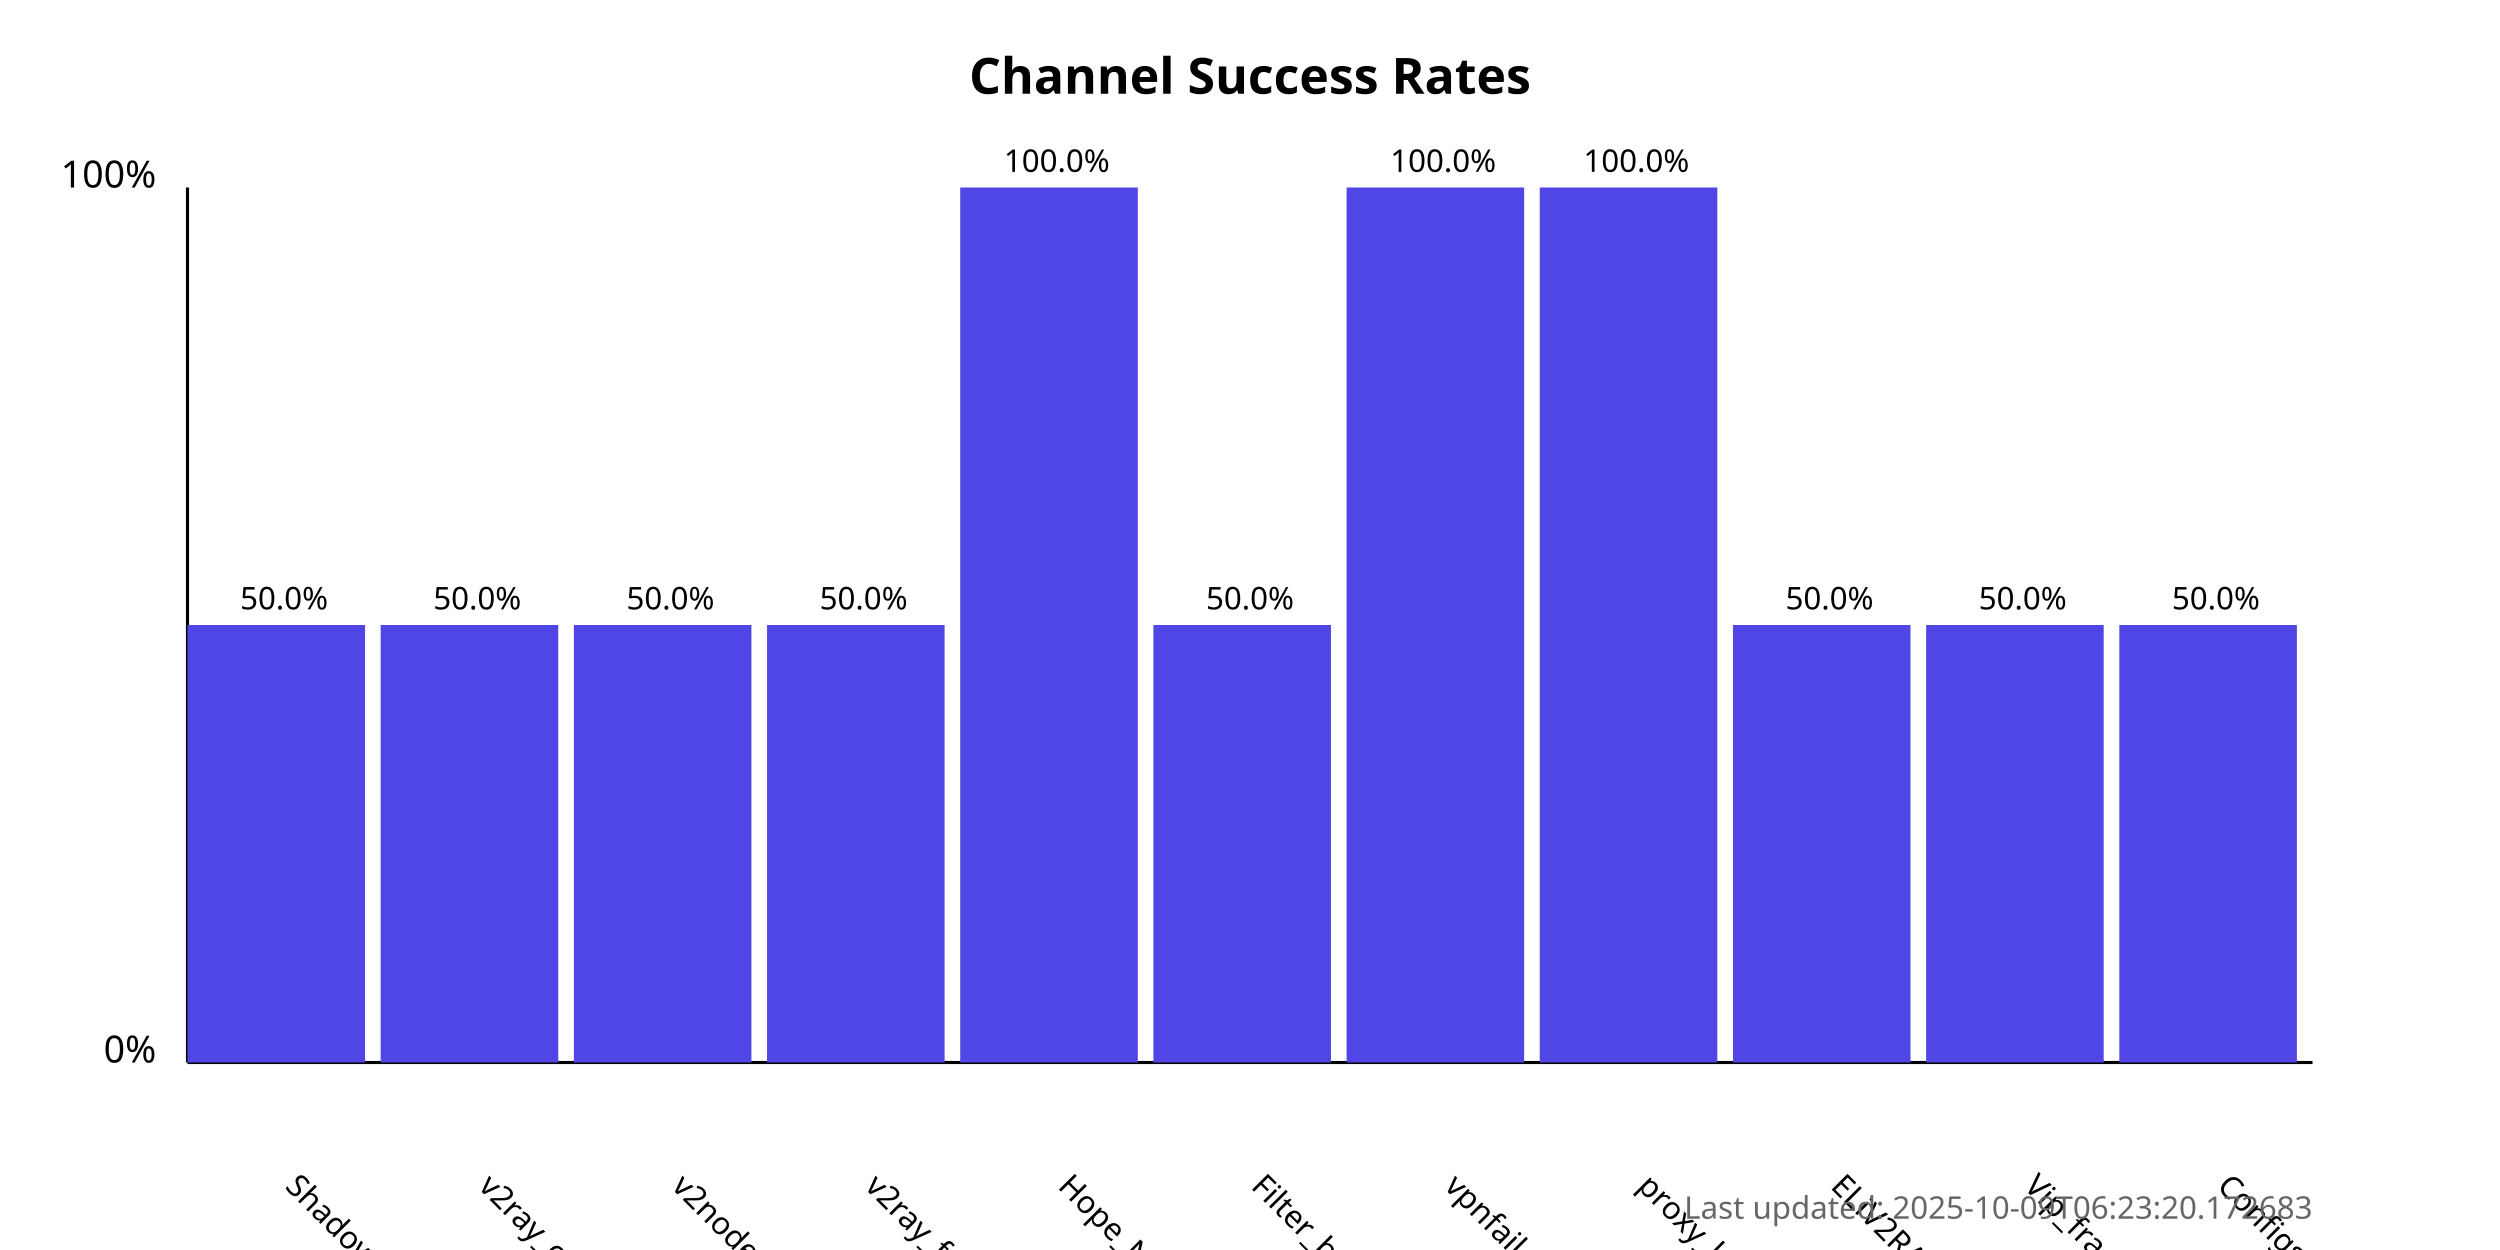
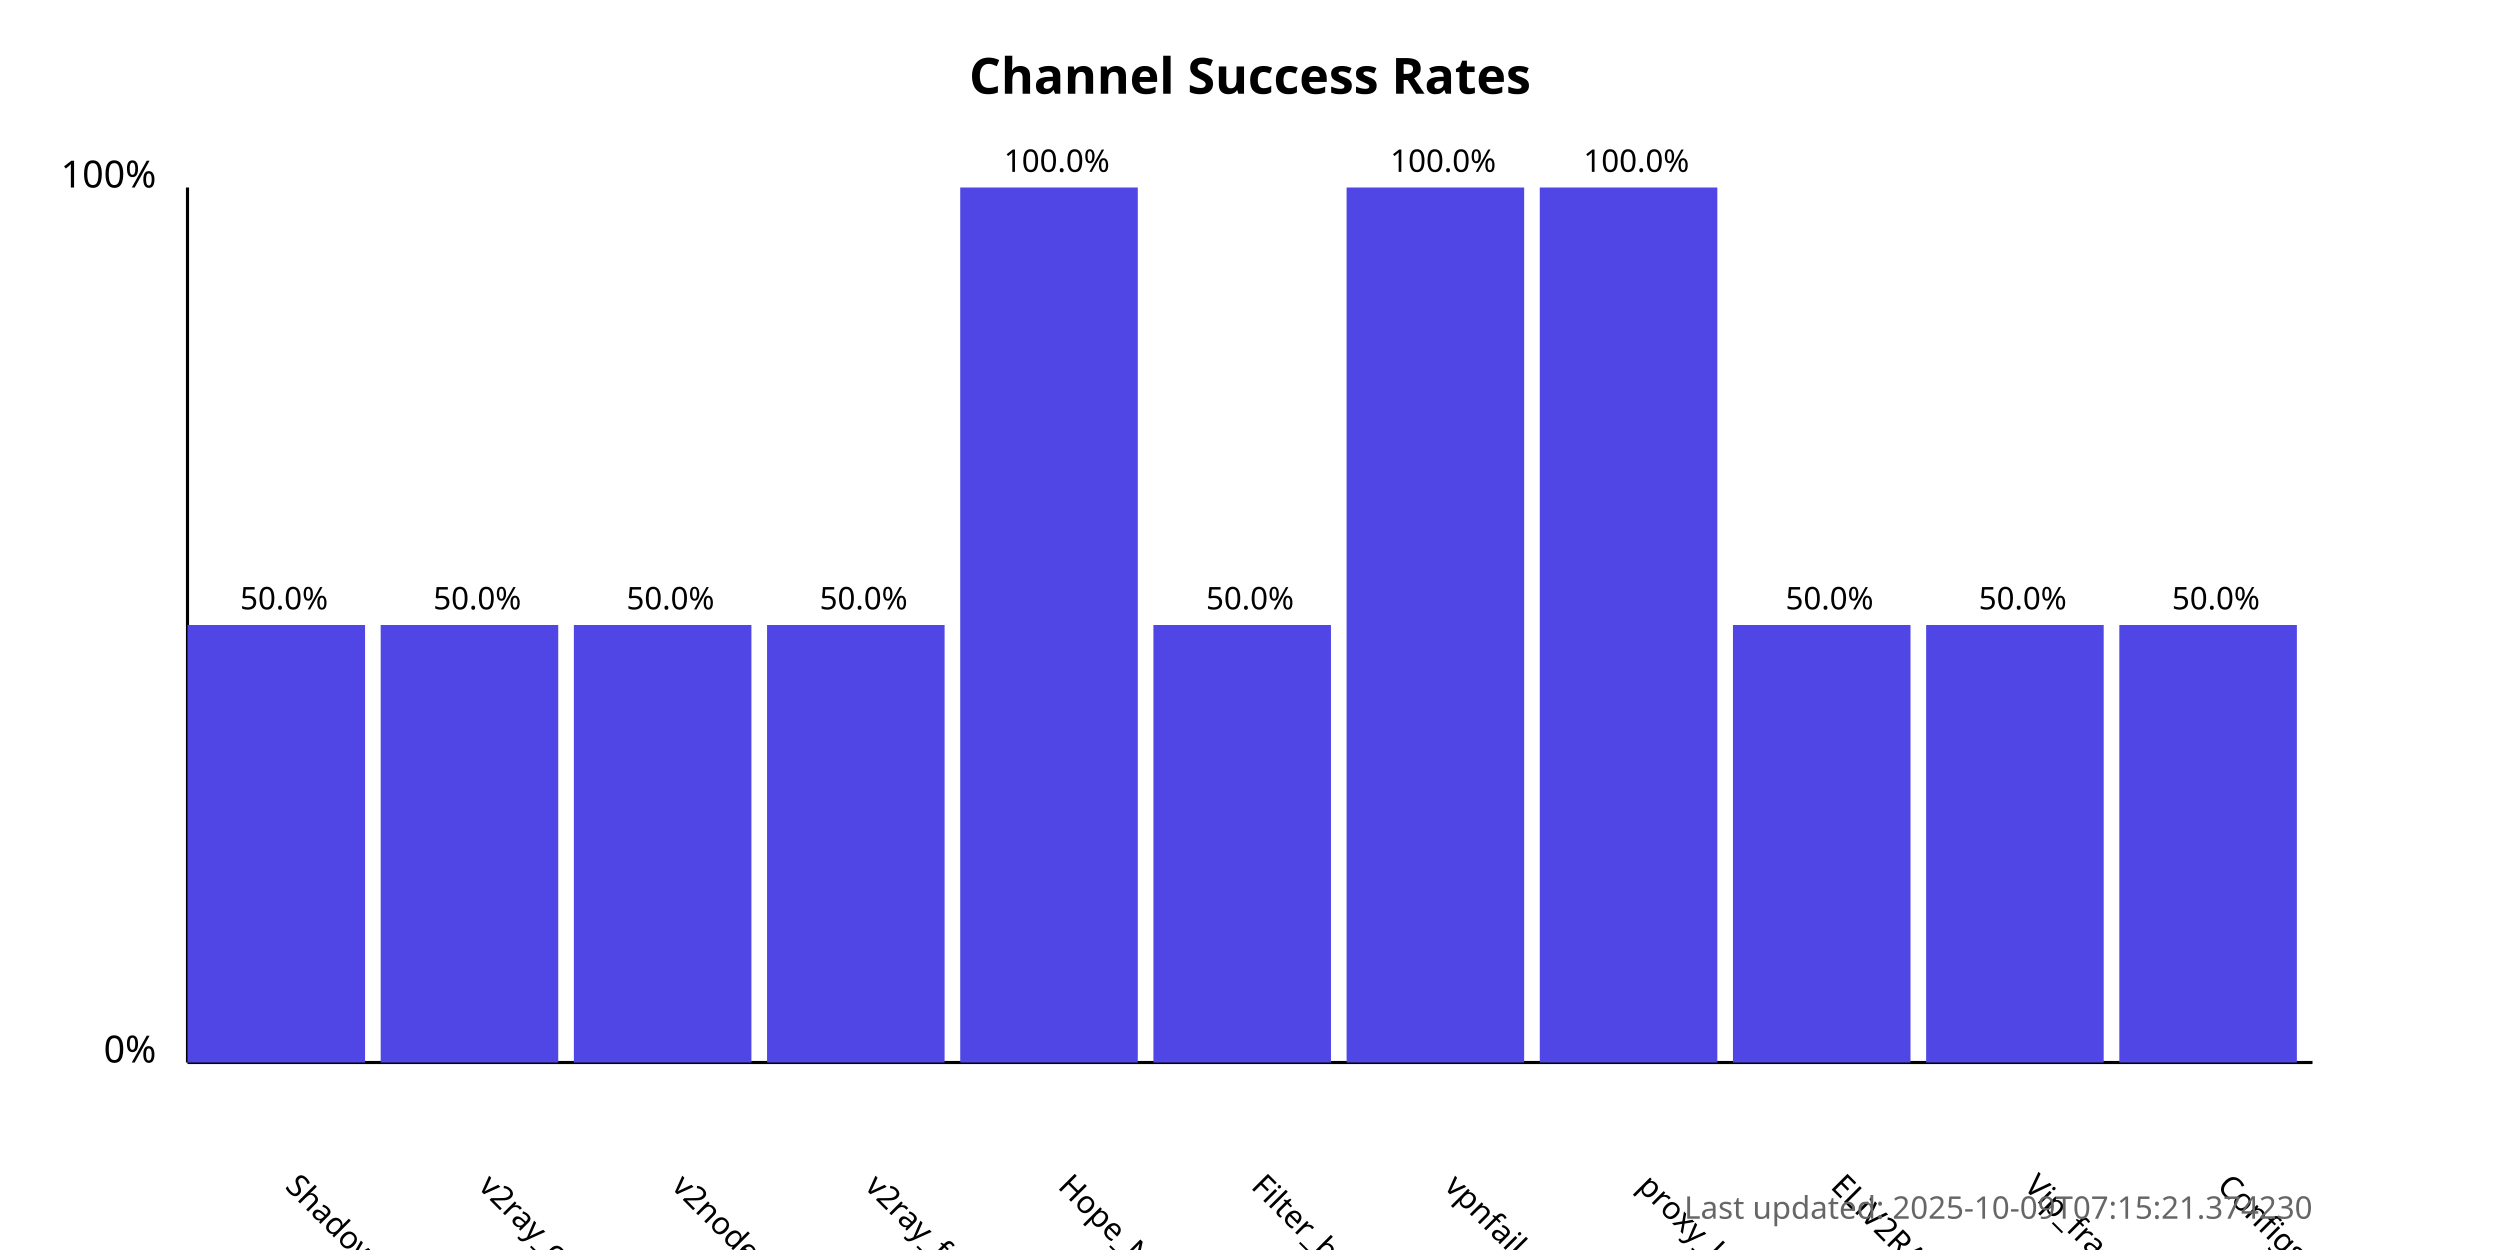
<svg xmlns="http://www.w3.org/2000/svg" width="800" height="400">
  <style>
            .chart-title { font: bold 16px sans-serif; }
            .axis-label { font: 12px sans-serif; }
            .tick-label { font: 10px sans-serif; }
            .bar { fill: #4f46e5; }
            .bar:hover { fill: #6366f1; }
            .timestamp { font: 10px sans-serif; fill: #666; }
        </style>
  <text x="400.0" y="30" text-anchor="middle" class="chart-title">
            Channel Success Rates
        </text>
  <line x1="60" y1="340" x2="60" y2="60" stroke="black" stroke-width="1" />
  <line x1="60" y1="340" x2="740" y2="340" stroke="black" stroke-width="1" />
  <text x="50" y="340" text-anchor="end" class="axis-label">0%</text>
  <text x="50" y="60" text-anchor="end" class="axis-label">100%</text>
  <g>
    <rect x="60" y="200.0" width="56.818" height="140.0" class="bar" />
    <text x="90.909" y="380" transform="rotate(45, 90.90909, 380)" text-anchor="start" class="tick-label">
                ShadowProxy66
            </text>
    <text x="90.909" y="195.0" text-anchor="middle" class="tick-label">
                50.0%
            </text>
  </g>
  <g>
    <rect x="121.818" y="200.0" width="56.818" height="140.0" class="bar" />
    <text x="152.727" y="380" transform="rotate(45, 152.7273, 380)" text-anchor="start" class="tick-label">
                v2ray_configs_pool
            </text>
    <text x="152.727" y="195.0" text-anchor="middle" class="tick-label">
                50.0%
            </text>
  </g>
  <g>
    <rect x="183.636" y="200.0" width="56.818" height="140.0" class="bar" />
    <text x="214.545" y="380" transform="rotate(45, 214.5455, 380)" text-anchor="start" class="tick-label">
                v2nodes
            </text>
    <text x="214.545" y="195.0" text-anchor="middle" class="tick-label">
                50.0%
            </text>
  </g>
  <g>
    <rect x="245.455" y="200.0" width="56.818" height="140.0" class="bar" />
    <text x="276.364" y="380" transform="rotate(45, 276.3636, 380)" text-anchor="start" class="tick-label">
                v2ray_free_conf
            </text>
    <text x="276.364" y="195.0" text-anchor="middle" class="tick-label">
                50.0%
            </text>
  </g>
  <g>
    <rect x="307.273" y="60.0" width="56.818" height="280.0" class="bar" />
    <text x="338.182" y="380" transform="rotate(45, 338.1818, 380)" text-anchor="start" class="tick-label">
                Hope_Net
            </text>
    <text x="338.182" y="55.0" text-anchor="middle" class="tick-label">
                100.0%
            </text>
  </g>
  <g>
    <rect x="369.091" y="200.0" width="56.818" height="140.0" class="bar" />
    <text x="400.0" y="380" transform="rotate(45, 400.0, 380)" text-anchor="start" class="tick-label">
                Filter_breaker
            </text>
    <text x="400.0" y="195.0" text-anchor="middle" class="tick-label">
                50.0%
            </text>
  </g>
  <g>
    <rect x="430.909" y="60.0" width="56.818" height="280.0" class="bar" />
    <text x="461.818" y="380" transform="rotate(45, 461.8182, 380)" text-anchor="start" class="tick-label">
                vpnfail_vless
            </text>
    <text x="461.818" y="55.0" text-anchor="middle" class="tick-label">
                100.0%
            </text>
  </g>
  <g>
    <rect x="492.727" y="60.0" width="56.818" height="280.0" class="bar" />
    <text x="523.636" y="380" transform="rotate(45, 523.6364, 380)" text-anchor="start" class="tick-label">
                proxy_kafee
            </text>
    <text x="523.636" y="55.0" text-anchor="middle" class="tick-label">
                100.0%
            </text>
  </g>
  <g>
    <rect x="554.545" y="200.0" width="56.818" height="140.0" class="bar" />
    <text x="585.455" y="380" transform="rotate(45, 585.4545, 380)" text-anchor="start" class="tick-label">
                ELiV2RAY
            </text>
    <text x="585.455" y="195.0" text-anchor="middle" class="tick-label">
                50.0%
            </text>
  </g>
  <g>
    <rect x="616.364" y="200.0" width="56.818" height="140.0" class="bar" />
    <text x="647.273" y="380" transform="rotate(45, 647.2727, 380)" text-anchor="start" class="tick-label">
                Vip_fragment_v2ray
            </text>
    <text x="647.273" y="195.0" text-anchor="middle" class="tick-label">
                50.0%
            </text>
  </g>
  <g>
    <rect x="678.182" y="200.0" width="56.818" height="140.0" class="bar" />
    <text x="709.091" y="380" transform="rotate(45, 709.0909, 380)" text-anchor="start" class="tick-label">
                ConfigsHubPlus
            </text>
    <text x="709.091" y="195.0" text-anchor="middle" class="tick-label">
                50.0%
            </text>
  </g>
  <text x="740" y="390" text-anchor="end" class="timestamp">
-             Last updated: 2025-10-09T06:23:20.172683
+             Last updated: 2025-10-09T07:15:21.374230
        </text>
</svg>
